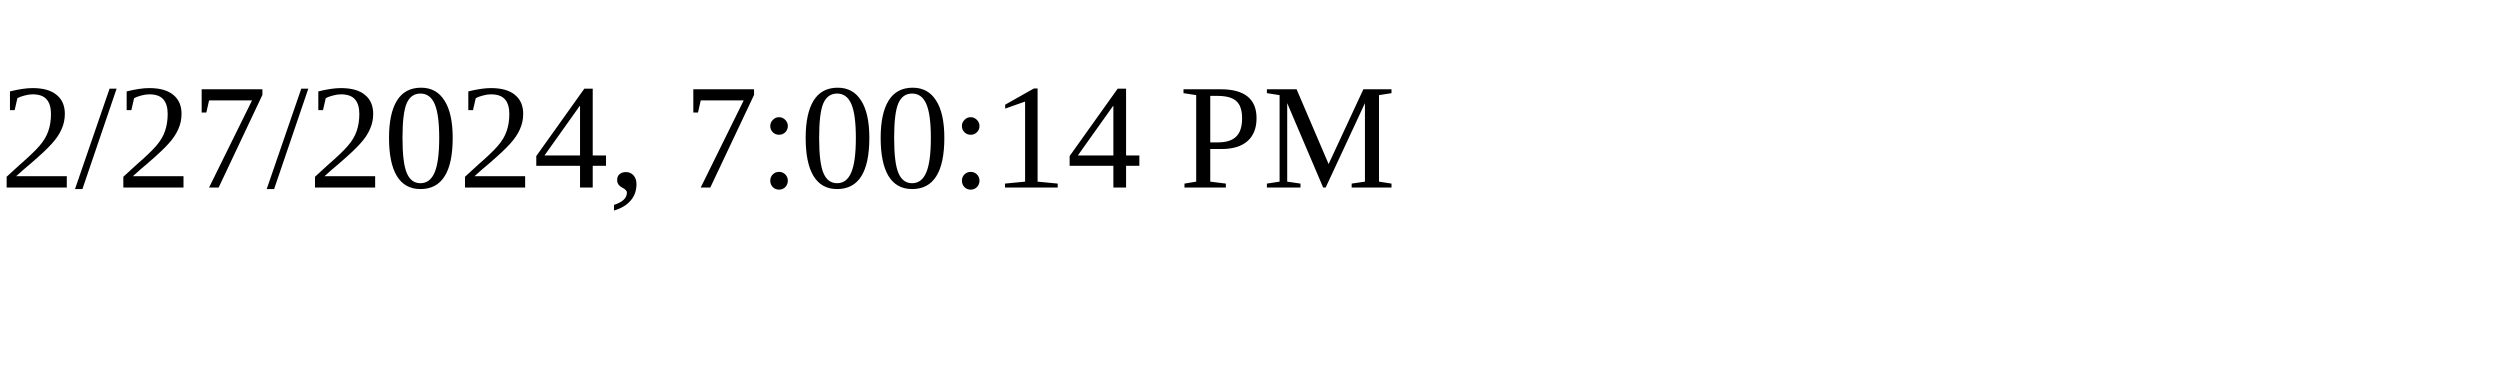
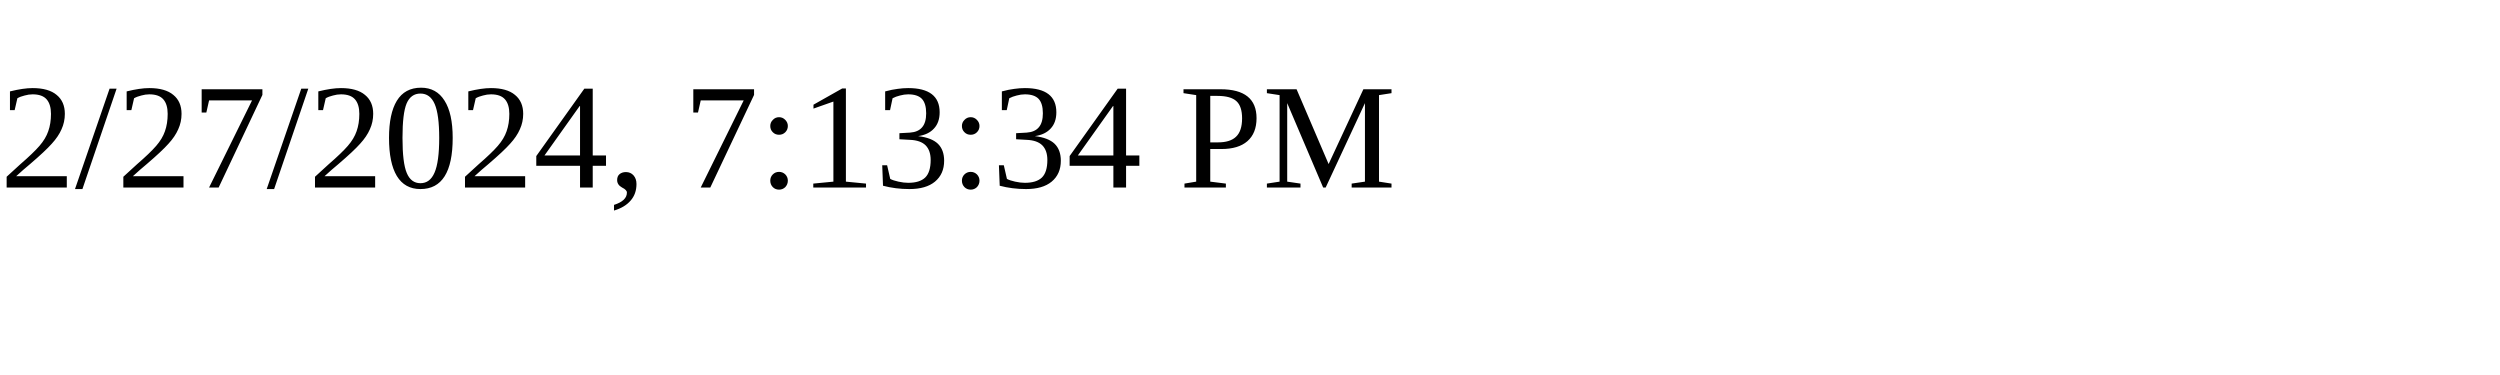
<svg xmlns="http://www.w3.org/2000/svg" height="30" width="200">
-   <text x="0" y="15">2/27/2024, 7:00:14 PM</text>
+   <text x="0" y="15">2/27/2024, 7:13:34 PM</text>
</svg>
